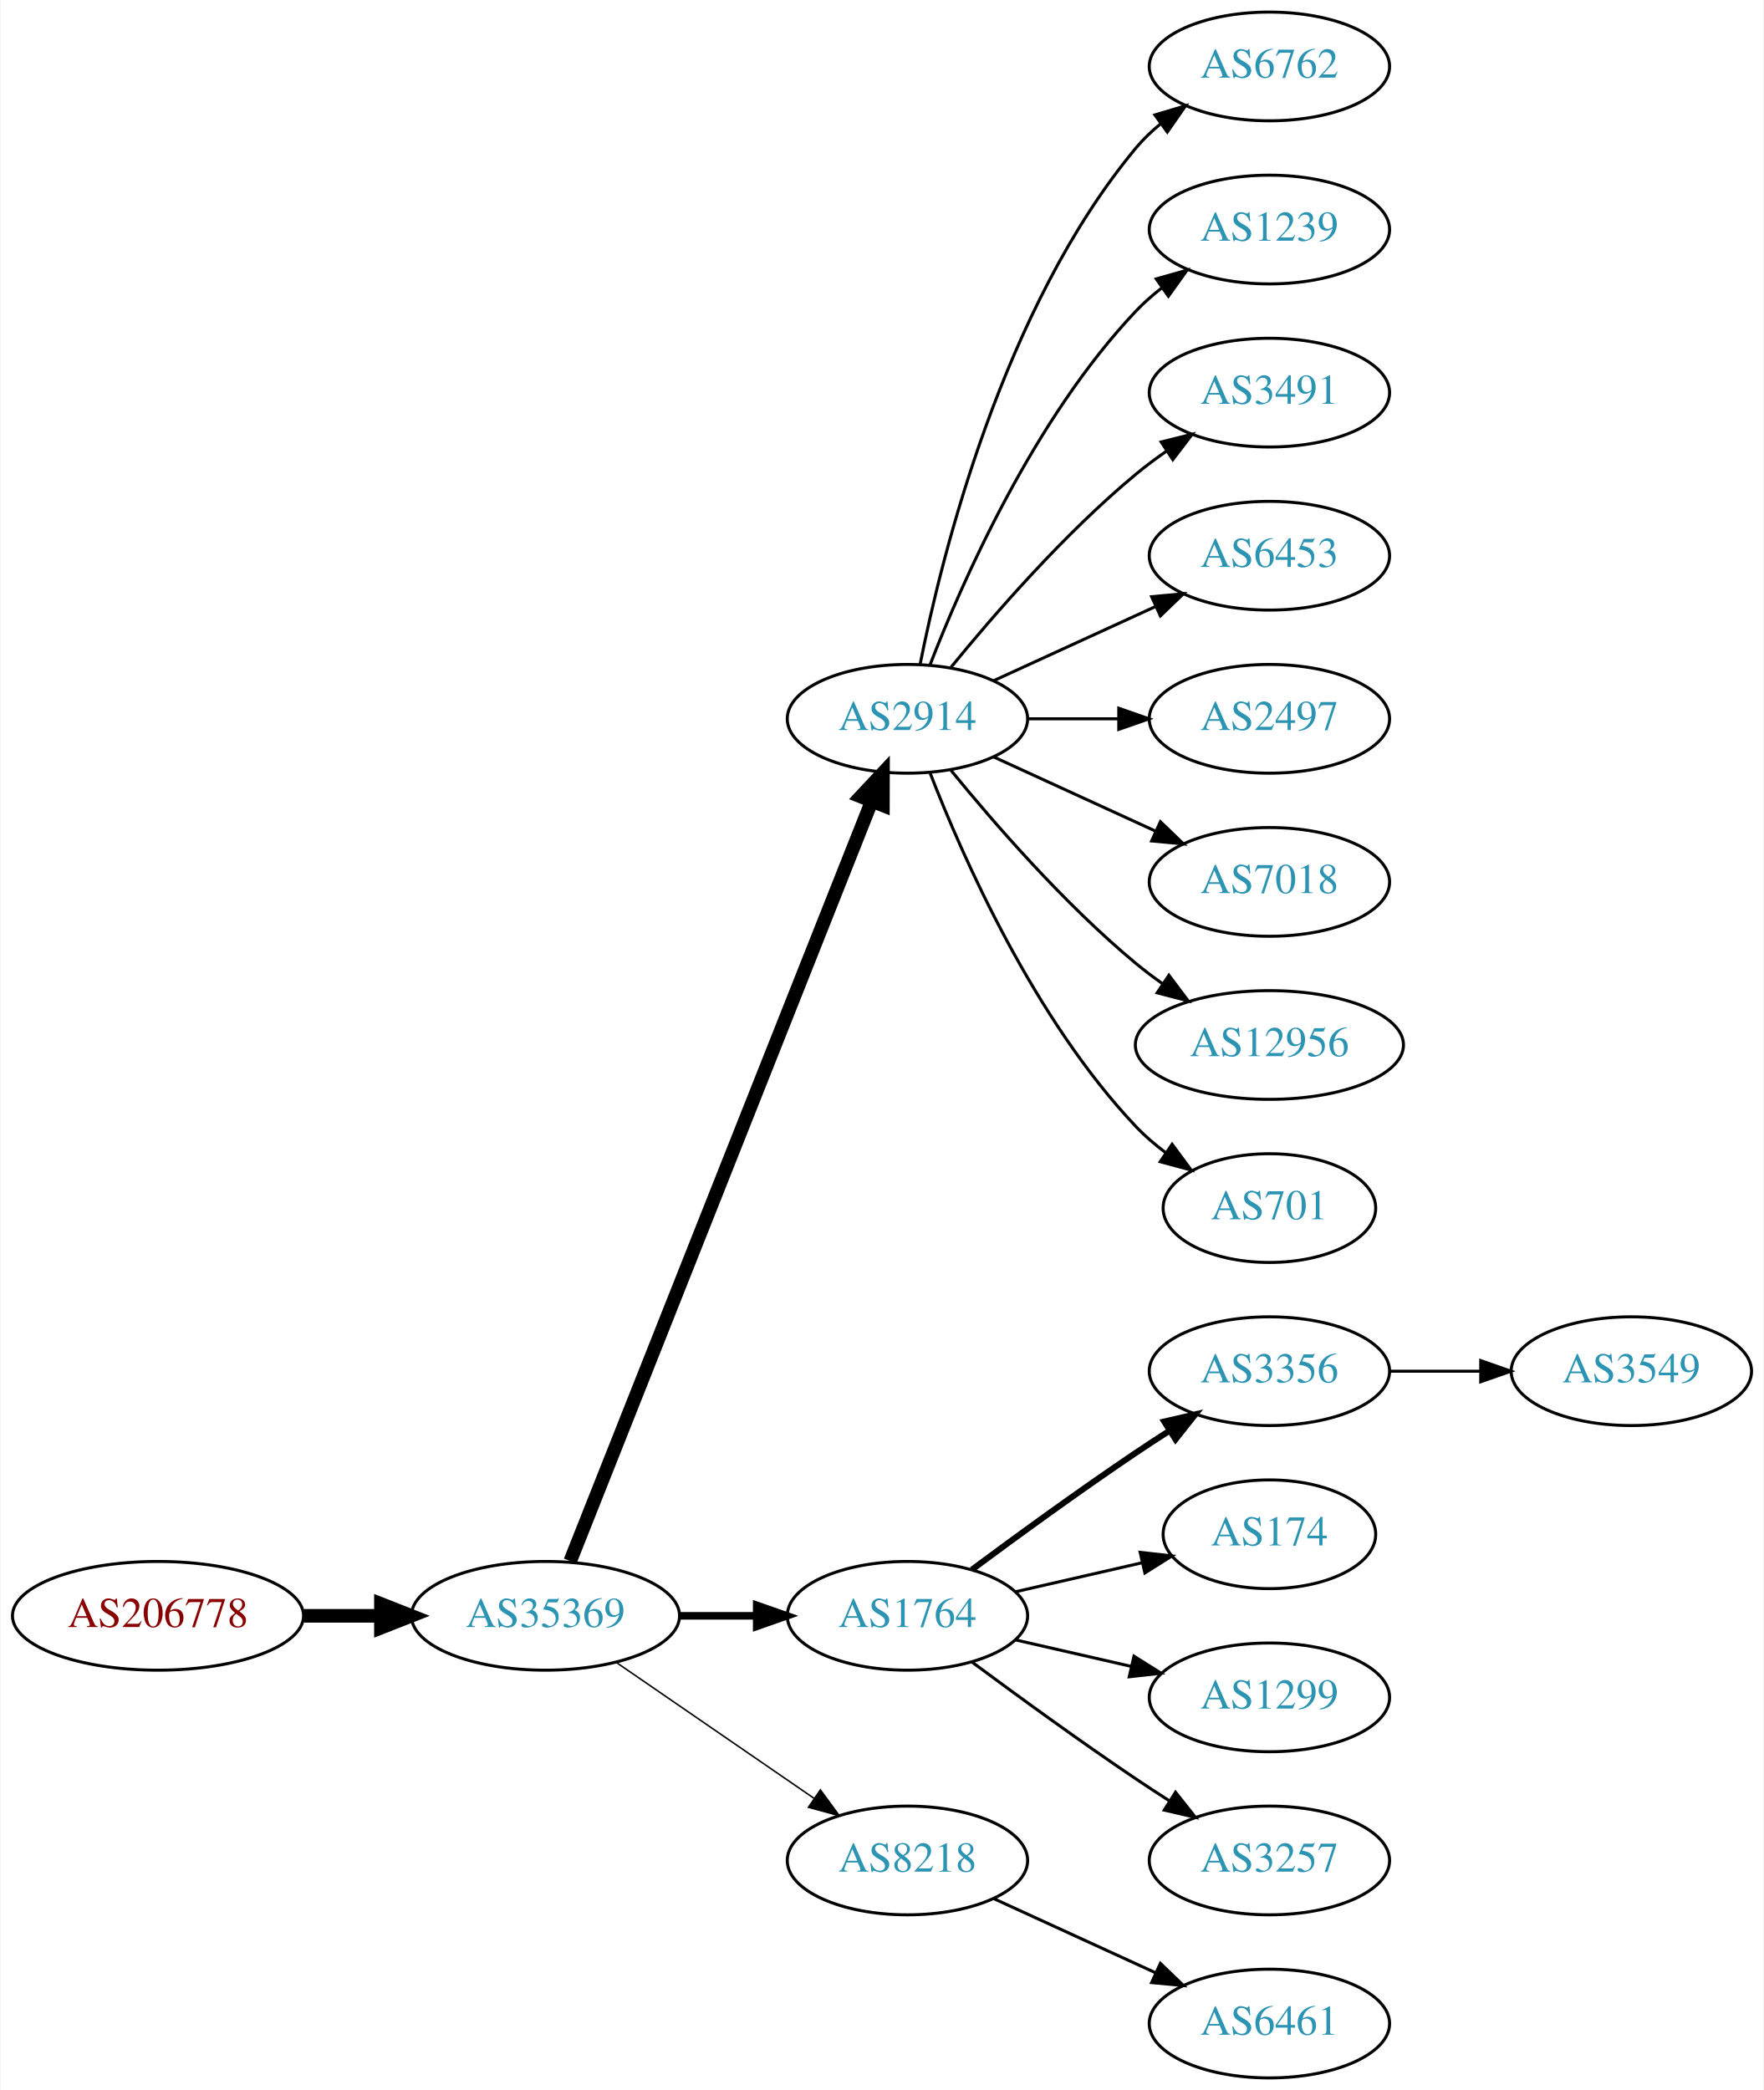
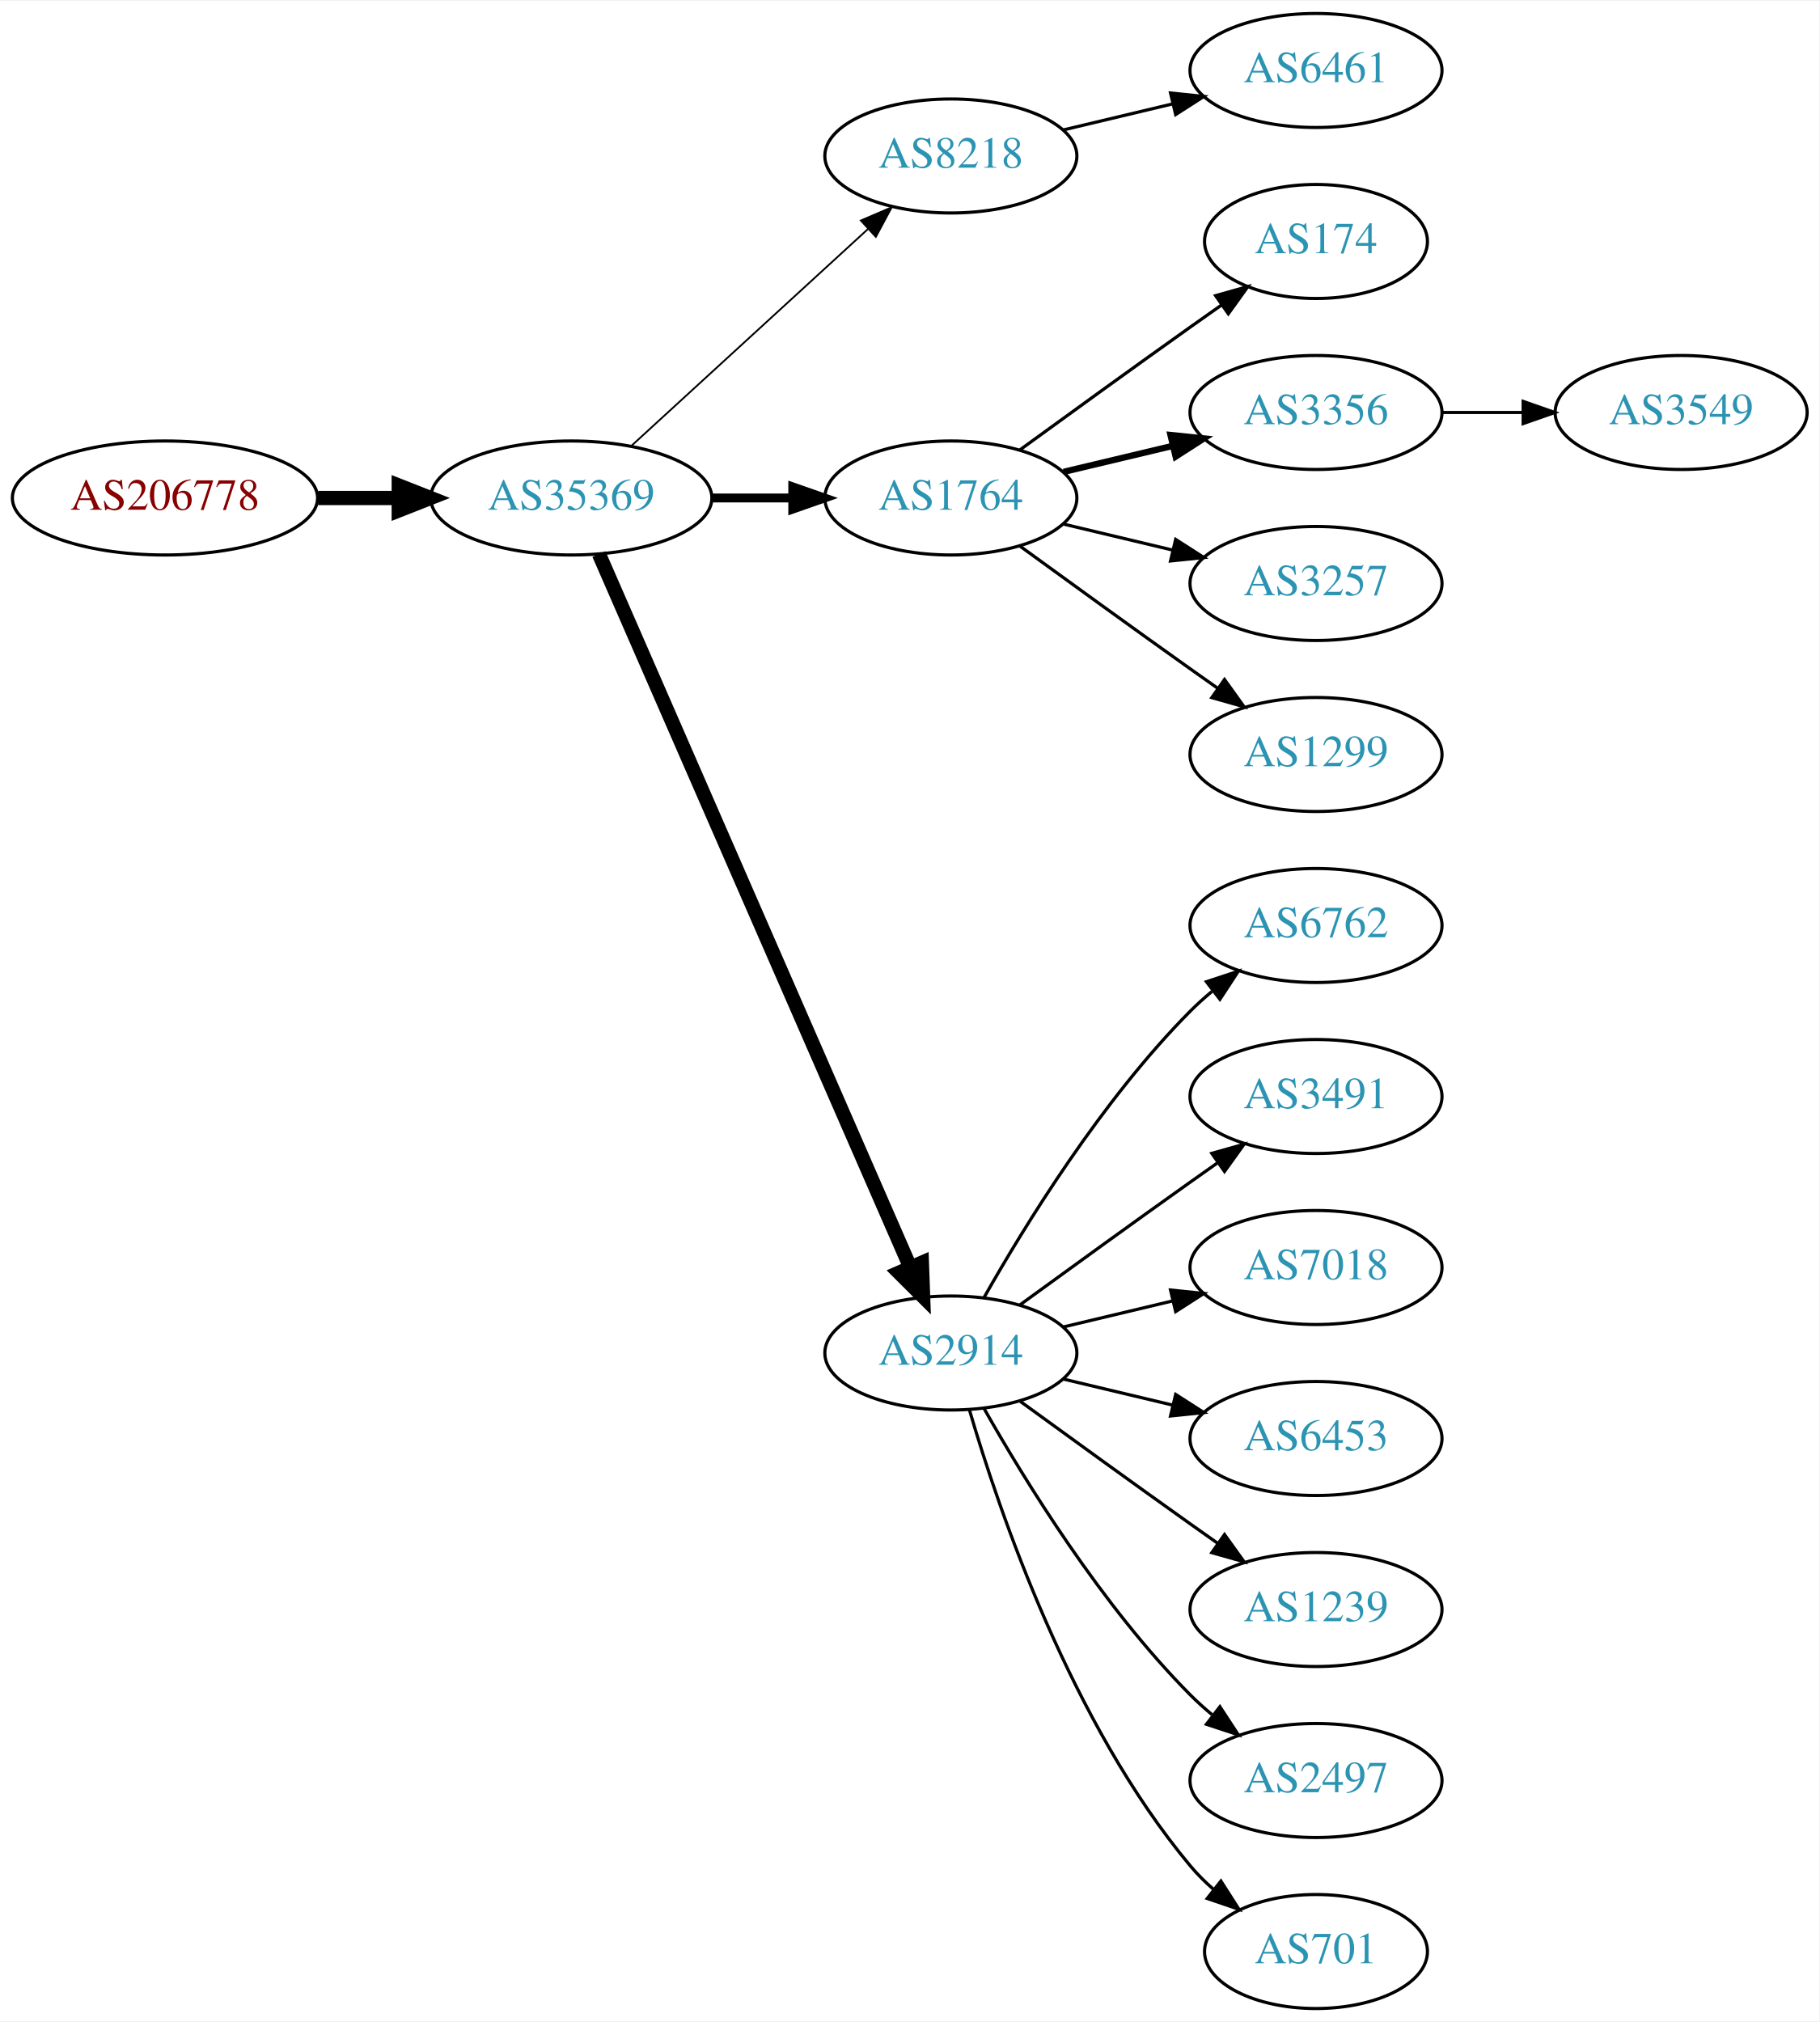
- <svg xmlns="http://www.w3.org/2000/svg" xmlns:xlink="http://www.w3.org/1999/xlink" width="584pt" height="692pt" viewBox="0.00 0.00 583.56 692.00">
-   <g id="graph0" class="graph" transform="scale(1 1) rotate(0) translate(4 688)">
-     <polygon fill="white" stroke="none" points="-4,4 -4,-688 579.562,-688 579.562,4 -4,4" />
+ <svg xmlns="http://www.w3.org/2000/svg" xmlns:xlink="http://www.w3.org/1999/xlink" width="574pt" height="638pt" viewBox="0.00 0.00 574.46 638.00">
+   <g id="graph0" class="graph" transform="scale(1 1) rotate(0) translate(4 634)">
+     <polygon fill="white" stroke="none" points="-4,4 -4,-634 570.463,-634 570.463,4 -4,4" />
    <g id="node1" class="node">
      <g id="a_node1">
        <a xlink:href="/asn/206778" xlink:title="AS206778 ~ Hauser GmbH [AT]">
-           <ellipse fill="#ffffff" stroke="black" cx="48.096" cy="-153" rx="48.192" ry="18" />
-           <text text-anchor="middle" x="48.096" y="-149.3" font-family="Times,serif" font-size="14.00" fill="#880000">AS206778</text>
+           <ellipse fill="#ffffff" stroke="black" cx="48.096" cy="-477" rx="48.192" ry="18" />
+           <text text-anchor="middle" x="48.096" y="-473.3" font-family="Times,serif" font-size="14.00" fill="#880000">AS206778</text>
        </a>
      </g>
    </g>
    <g id="node2" class="node">
      <g id="a_node2">
        <a xlink:href="/asn/35369" xlink:title="AS35369 ~ LINZAG-TELEKOM-AS [AT]">
-           <ellipse fill="#ffffff" stroke="black" cx="176.388" cy="-153" rx="44.393" ry="18" />
-           <text text-anchor="middle" x="176.388" y="-149.3" font-family="Times,serif" font-size="14.00" fill="#2c94b3">AS35369</text>
+           <ellipse fill="#ffffff" stroke="black" cx="176.388" cy="-477" rx="44.393" ry="18" />
+           <text text-anchor="middle" x="176.388" y="-473.3" font-family="Times,serif" font-size="14.00" fill="#2c94b3">AS35369</text>
        </a>
      </g>
    </g>
    <g id="edge1" class="edge">
-       <path fill="none" stroke="black" stroke-width="4.5" d="M96.481,-153C104.742,-153 113.386,-153 121.799,-153" />
-       <polygon fill="black" stroke="black" stroke-width="4.5" points="121.904,-156.938 131.904,-153 121.904,-149.063 121.904,-156.938" />
+       <path fill="none" stroke="black" stroke-width="4.5" d="M96.481,-477C104.742,-477 113.386,-477 121.799,-477" />
+       <polygon fill="black" stroke="black" stroke-width="4.5" points="121.904,-480.938 131.904,-477 121.904,-473.063 121.904,-480.938" />
    </g>
    <g id="node3" class="node">
      <g id="a_node3">
-         <a xlink:href="/asn/2914" xlink:title="AS2914 ~ NTT America, Inc. [US]">
-           <ellipse fill="#ffffff" stroke="black" cx="296.23" cy="-450" rx="39.794" ry="18" />
-           <text text-anchor="middle" x="296.23" y="-446.3" font-family="Times,serif" font-size="14.00" fill="#2c94b3">AS2914</text>
+         <a xlink:href="/asn/8218" xlink:title="AS8218 ~ legacy Neotelecoms [FR]">
+           <ellipse fill="#ffffff" stroke="black" cx="296.23" cy="-585" rx="39.794" ry="18" />
+           <text text-anchor="middle" x="296.23" y="-581.3" font-family="Times,serif" font-size="14.00" fill="#2c94b3">AS8218</text>
        </a>
      </g>
    </g>
    <g id="edge2" class="edge">
-       <path fill="none" stroke="black" stroke-width="4.5" d="M184.582,-171.132C204.516,-221.373 260.558,-362.615 284.34,-422.553" />
-       <polygon fill="black" stroke="black" stroke-width="4.5" points="280.782,-424.263 288.13,-432.106 288.102,-421.358 280.782,-424.263" />
+       <path fill="none" stroke="black" stroke-width="0.562" d="M195.285,-493.403C215.214,-511.667 247.571,-541.322 270.048,-561.921" />
+       <polygon fill="black" stroke="black" stroke-width="0.562" points="267.813,-564.62 277.55,-568.797 272.543,-559.46 267.813,-564.62" />
    </g>
    <g id="node4" class="node">
      <g id="a_node4">
        <a xlink:href="/asn/1764" xlink:title="AS1764 ~ NEXTLAYER-AS [AT]">
-           <ellipse fill="#ffffff" stroke="black" cx="296.23" cy="-153" rx="39.794" ry="18" />
-           <text text-anchor="middle" x="296.23" y="-149.3" font-family="Times,serif" font-size="14.00" fill="#2c94b3">AS1764</text>
+           <ellipse fill="#ffffff" stroke="black" cx="296.23" cy="-477" rx="39.794" ry="18" />
+           <text text-anchor="middle" x="296.23" y="-473.3" font-family="Times,serif" font-size="14.00" fill="#2c94b3">AS1764</text>
        </a>
      </g>
    </g>
    <g id="edge3" class="edge">
-       <path fill="none" stroke="black" stroke-width="2.5" d="M220.599,-153C228.911,-153 237.674,-153 246.156,-153" />
-       <polygon fill="black" stroke="black" stroke-width="2.5" points="246.315,-156.5 256.315,-153 246.315,-149.5 246.315,-156.5" />
+       <path fill="none" stroke="black" stroke-width="2.812" d="M220.599,-477C228.911,-477 237.674,-477 246.156,-477" />
+       <polygon fill="black" stroke="black" stroke-width="2.812" points="246.315,-480.5 256.315,-477 246.315,-473.5 246.315,-480.5" />
    </g>
    <g id="node5" class="node">
      <g id="a_node5">
-         <a xlink:href="/asn/8218" xlink:title="AS8218 ~ legacy Neotelecoms [FR]">
-           <ellipse fill="#ffffff" stroke="black" cx="296.23" cy="-72" rx="39.794" ry="18" />
-           <text text-anchor="middle" x="296.23" y="-68.3" font-family="Times,serif" font-size="14.00" fill="#2c94b3">AS8218</text>
+         <a xlink:href="/asn/2914" xlink:title="AS2914 ~ NTT America, Inc. [US]">
+           <ellipse fill="#ffffff" stroke="black" cx="296.23" cy="-207" rx="39.794" ry="18" />
+           <text text-anchor="middle" x="296.23" y="-203.3" font-family="Times,serif" font-size="14.00" fill="#2c94b3">AS2914</text>
        </a>
      </g>
    </g>
    <g id="edge4" class="edge">
-       <path fill="none" stroke="black" stroke-width="0.5" d="M199.83,-137.574C218.412,-124.802 244.972,-106.545 265.352,-92.537" />
-       <polygon fill="black" stroke="black" stroke-width="0.5" points="267.408,-95.371 273.666,-86.822 263.443,-89.602 267.408,-95.371" />
+       <path fill="none" stroke="black" stroke-width="4.5" d="M185.12,-459.285C205.221,-413.229 259.229,-289.486 283.332,-234.261" />
+       <polygon fill="black" stroke="black" stroke-width="4.5" points="287.078,-235.521 287.47,-224.781 279.861,-232.371 287.078,-235.521" />
    </g>
    <g id="node6" class="node">
      <g id="a_node6">
-         <a xlink:href="/asn/6762" xlink:title="AS6762 ~ TELECOM ITALIA SPARKLE S.p.A. [IT]">
-           <ellipse fill="#ffffff" stroke="black" cx="416.073" cy="-666" rx="39.794" ry="18" />
-           <text text-anchor="middle" x="416.073" y="-662.3" font-family="Times,serif" font-size="14.00" fill="#2c94b3">AS6762</text>
+         <a xlink:href="/asn/6461" xlink:title="AS6461 ~ Zayo Bandwidth [US]">
+           <ellipse fill="#ffffff" stroke="black" cx="411.523" cy="-612" rx="39.794" ry="18" />
+           <text text-anchor="middle" x="411.523" y="-608.3" font-family="Times,serif" font-size="14.00" fill="#2c94b3">AS6461</text>
        </a>
      </g>
    </g>
    <g id="edge5" class="edge">
-       <path fill="none" stroke="black" d="M300.429,-468.073C307.592,-504.141 327.867,-586.125 371.877,-639 374.281,-641.889 377.078,-644.563 380.07,-647.013" />
-       <polygon fill="black" stroke="black" points="378.159,-649.95 388.313,-652.973 382.26,-644.277 378.159,-649.95" />
+       <path fill="none" stroke="black" d="M331.837,-593.248C342.709,-595.838 354.863,-598.735 366.305,-601.462" />
+       <polygon fill="black" stroke="black" points="365.589,-604.889 376.128,-603.803 367.212,-598.08 365.589,-604.889" />
    </g>
    <g id="node7" class="node">
      <g id="a_node7">
-         <a xlink:href="/asn/1239" xlink:title="AS1239 ~ Sprint [US]">
-           <ellipse fill="#ffffff" stroke="black" cx="416.073" cy="-612" rx="39.794" ry="18" />
-           <text text-anchor="middle" x="416.073" y="-608.3" font-family="Times,serif" font-size="14.00" fill="#2c94b3">AS1239</text>
+         <a xlink:href="/asn/174" xlink:title="AS174 ~ Cogent Communications [US]">
+           <ellipse fill="#ffffff" stroke="black" cx="411.523" cy="-558" rx="35.194" ry="18" />
+           <text text-anchor="middle" x="411.523" y="-554.3" font-family="Times,serif" font-size="14.00" fill="#2c94b3">AS174</text>
        </a>
      </g>
    </g>
    <g id="edge6" class="edge">
-       <path fill="none" stroke="black" d="M303.753,-467.994C314.504,-495.728 338.161,-549.429 371.877,-585 374.462,-587.728 377.38,-590.294 380.448,-592.677" />
-       <polygon fill="black" stroke="black" points="378.602,-595.658 388.797,-598.543 382.627,-589.93 378.602,-595.658" />
+       <path fill="none" stroke="black" d="M318.078,-492.222C333.012,-503.091 353.626,-518.025 371.877,-531 375.087,-533.282 378.456,-535.661 381.811,-538.018" />
+       <polygon fill="black" stroke="black" points="379.823,-540.899 390.021,-543.77 383.839,-535.166 379.823,-540.899" />
    </g>
    <g id="node8" class="node">
      <g id="a_node8">
-         <a xlink:href="/asn/3491" xlink:title="AS3491 ~ PCCW Global, Inc. [US]">
-           <ellipse fill="#ffffff" stroke="black" cx="416.073" cy="-558" rx="39.794" ry="18" />
-           <text text-anchor="middle" x="416.073" y="-554.3" font-family="Times,serif" font-size="14.00" fill="#2c94b3">AS3491</text>
+         <a xlink:href="/asn/3356" xlink:title="AS3356 ~ Level 3 Parent, LLC [US]">
+           <ellipse fill="#ffffff" stroke="black" cx="411.523" cy="-504" rx="39.794" ry="18" />
+           <text text-anchor="middle" x="411.523" y="-500.3" font-family="Times,serif" font-size="14.00" fill="#2c94b3">AS3356</text>
        </a>
      </g>
    </g>
    <g id="edge7" class="edge">
-       <path fill="none" stroke="black" d="M310.649,-467.065C324.764,-484.375 348.178,-511.345 371.877,-531 375.093,-533.668 378.594,-536.27 382.164,-538.741" />
-       <polygon fill="black" stroke="black" points="380.242,-541.666 390.52,-544.236 384.088,-535.817 380.242,-541.666" />
+       <path fill="none" stroke="black" stroke-width="2" d="M331.837,-485.248C342.709,-487.838 354.863,-490.735 366.305,-493.462" />
+       <polygon fill="black" stroke="black" stroke-width="2" points="365.589,-496.889 376.128,-495.803 367.212,-490.08 365.589,-496.889" />
    </g>
    <g id="node9" class="node">
      <g id="a_node9">
-         <a xlink:href="/asn/6453" xlink:title="AS6453 ~ TATA COMMUNICATIONS (AMERICA) INC [US]">
-           <ellipse fill="#ffffff" stroke="black" cx="416.073" cy="-504" rx="39.794" ry="18" />
-           <text text-anchor="middle" x="416.073" y="-500.3" font-family="Times,serif" font-size="14.00" fill="#2c94b3">AS6453</text>
+         <a xlink:href="/asn/3257" xlink:title="AS3257 ~ GTT [DE]">
+           <ellipse fill="#ffffff" stroke="black" cx="411.523" cy="-450" rx="39.794" ry="18" />
+           <text text-anchor="middle" x="411.523" y="-446.3" font-family="Times,serif" font-size="14.00" fill="#2c94b3">AS3257</text>
        </a>
      </g>
    </g>
    <g id="edge8" class="edge">
-       <path fill="none" stroke="black" d="M324.859,-462.661C340.816,-469.973 361.087,-479.261 378.369,-487.181" />
-       <polygon fill="black" stroke="black" points="377.068,-490.435 387.617,-491.419 379.984,-484.071 377.068,-490.435" />
+       <path fill="none" stroke="black" d="M331.837,-468.752C342.709,-466.162 354.863,-463.265 366.305,-460.538" />
+       <polygon fill="black" stroke="black" points="367.212,-463.92 376.128,-458.197 365.589,-457.111 367.212,-463.92" />
    </g>
    <g id="node10" class="node">
      <g id="a_node10">
-         <a xlink:href="/asn/2497" xlink:title="AS2497 ~ Internet Initiative Japan Inc. [JP]">
-           <ellipse fill="#ffffff" stroke="black" cx="416.073" cy="-450" rx="39.794" ry="18" />
-           <text text-anchor="middle" x="416.073" y="-446.3" font-family="Times,serif" font-size="14.00" fill="#2c94b3">AS2497</text>
+         <a xlink:href="/asn/1299" xlink:title="AS1299 ~ Telia Carrier [EU]">
+           <ellipse fill="#ffffff" stroke="black" cx="411.523" cy="-396" rx="39.794" ry="18" />
+           <text text-anchor="middle" x="411.523" y="-392.3" font-family="Times,serif" font-size="14.00" fill="#2c94b3">AS1299</text>
        </a>
      </g>
    </g>
    <g id="edge9" class="edge">
-       <path fill="none" stroke="black" d="M336.143,-450C345.696,-450 356.046,-450 366.008,-450" />
-       <polygon fill="black" stroke="black" points="366.201,-453.5 376.201,-450 366.201,-446.5 366.201,-453.5" />
+       <path fill="none" stroke="black" d="M318.078,-461.778C333.012,-450.909 353.626,-435.975 371.877,-423 374.697,-420.995 377.64,-418.915 380.588,-416.841" />
+       <polygon fill="black" stroke="black" points="382.634,-419.681 388.813,-411.074 378.616,-413.95 382.634,-419.681" />
    </g>
    <g id="node11" class="node">
      <g id="a_node11">
-         <a xlink:href="/asn/7018" xlink:title="AS7018 ~ AT&amp;T Services, Inc. [US]">
-           <ellipse fill="#ffffff" stroke="black" cx="416.073" cy="-396" rx="39.794" ry="18" />
-           <text text-anchor="middle" x="416.073" y="-392.3" font-family="Times,serif" font-size="14.00" fill="#2c94b3">AS7018</text>
+         <a xlink:href="/asn/6762" xlink:title="AS6762 ~ TELECOM ITALIA SPARKLE S.p.A. [IT]">
+           <ellipse fill="#ffffff" stroke="black" cx="411.523" cy="-342" rx="39.794" ry="18" />
+           <text text-anchor="middle" x="411.523" y="-338.3" font-family="Times,serif" font-size="14.00" fill="#2c94b3">AS6762</text>
        </a>
      </g>
    </g>
    <g id="edge10" class="edge">
-       <path fill="none" stroke="black" d="M324.859,-437.339C340.816,-430.027 361.087,-420.739 378.369,-412.819" />
-       <polygon fill="black" stroke="black" points="379.984,-415.929 387.617,-408.581 377.068,-409.565 379.984,-415.929" />
+       <path fill="none" stroke="black" d="M306.69,-224.49C319.472,-247.096 343.904,-286.886 371.877,-315 373.987,-317.121 376.283,-319.188 378.669,-321.171" />
+       <polygon fill="black" stroke="black" points="376.921,-324.242 386.984,-327.556 381.184,-318.69 376.921,-324.242" />
    </g>
    <g id="node12" class="node">
      <g id="a_node12">
-         <a xlink:href="/asn/12956" xlink:title="AS12956 ~ TELXIUS [ES]">
-           <ellipse fill="#ffffff" stroke="black" cx="416.073" cy="-342" rx="44.393" ry="18" />
-           <text text-anchor="middle" x="416.073" y="-338.3" font-family="Times,serif" font-size="14.00" fill="#2c94b3">AS12956</text>
+         <a xlink:href="/asn/3491" xlink:title="AS3491 ~ PCCW Global, Inc. [US]">
+           <ellipse fill="#ffffff" stroke="black" cx="411.523" cy="-288" rx="39.794" ry="18" />
+           <text text-anchor="middle" x="411.523" y="-284.3" font-family="Times,serif" font-size="14.00" fill="#2c94b3">AS3491</text>
        </a>
      </g>
    </g>
    <g id="edge11" class="edge">
-       <path fill="none" stroke="black" d="M310.649,-432.935C324.764,-415.625 348.178,-388.655 371.877,-369 374.614,-366.729 377.558,-364.506 380.575,-362.37" />
-       <polygon fill="black" stroke="black" points="382.801,-365.092 389.164,-356.621 378.907,-359.275 382.801,-365.092" />
+       <path fill="none" stroke="black" d="M318.078,-222.222C333.012,-233.091 353.626,-248.025 371.877,-261 374.697,-263.005 377.64,-265.085 380.588,-267.159" />
+       <polygon fill="black" stroke="black" points="378.616,-270.05 388.813,-272.926 382.634,-264.319 378.616,-270.05" />
    </g>
    <g id="node13" class="node">
      <g id="a_node13">
-         <a xlink:href="/asn/701" xlink:title="AS701 ~ UUNET [US]">
-           <ellipse fill="#ffffff" stroke="black" cx="416.073" cy="-288" rx="35.194" ry="18" />
-           <text text-anchor="middle" x="416.073" y="-284.3" font-family="Times,serif" font-size="14.00" fill="#2c94b3">AS701</text>
+         <a xlink:href="/asn/7018" xlink:title="AS7018 ~ AT&amp;T Services, Inc. [US]">
+           <ellipse fill="#ffffff" stroke="black" cx="411.523" cy="-234" rx="39.794" ry="18" />
+           <text text-anchor="middle" x="411.523" y="-230.3" font-family="Times,serif" font-size="14.00" fill="#2c94b3">AS7018</text>
        </a>
      </g>
    </g>
    <g id="edge12" class="edge">
-       <path fill="none" stroke="black" d="M303.753,-432.006C314.504,-404.272 338.161,-350.571 371.877,-315 374.82,-311.895 378.193,-308.999 381.729,-306.345" />
-       <polygon fill="black" stroke="black" points="383.858,-309.129 390.148,-300.603 379.914,-303.346 383.858,-309.129" />
+       <path fill="none" stroke="black" d="M331.837,-215.248C342.709,-217.838 354.863,-220.735 366.305,-223.462" />
+       <polygon fill="black" stroke="black" points="365.589,-226.889 376.128,-225.803 367.212,-220.08 365.589,-226.889" />
    </g>
    <g id="node14" class="node">
      <g id="a_node14">
-         <a xlink:href="/asn/3356" xlink:title="AS3356 ~ Level 3 Parent, LLC [US]">
-           <ellipse fill="#ffffff" stroke="black" cx="416.073" cy="-234" rx="39.794" ry="18" />
-           <text text-anchor="middle" x="416.073" y="-230.3" font-family="Times,serif" font-size="14.00" fill="#2c94b3">AS3356</text>
+         <a xlink:href="/asn/6453" xlink:title="AS6453 ~ TATA COMMUNICATIONS (AMERICA) INC [US]">
+           <ellipse fill="#ffffff" stroke="black" cx="411.523" cy="-180" rx="39.794" ry="18" />
+           <text text-anchor="middle" x="411.523" y="-176.3" font-family="Times,serif" font-size="14.00" fill="#2c94b3">AS6453</text>
        </a>
      </g>
    </g>
    <g id="edge13" class="edge">
-       <path fill="none" stroke="black" stroke-width="2" d="M317.56,-168.277C332.423,-179.304 353.167,-194.407 371.877,-207 375.426,-209.389 379.176,-211.839 382.924,-214.242" />
-       <polygon fill="black" stroke="black" stroke-width="2" points="381.251,-217.325 391.573,-219.712 384.993,-211.409 381.251,-217.325" />
+       <path fill="none" stroke="black" d="M331.837,-198.752C342.709,-196.162 354.863,-193.265 366.305,-190.538" />
+       <polygon fill="black" stroke="black" points="367.212,-193.92 376.128,-188.197 365.589,-187.111 367.212,-193.92" />
    </g>
    <g id="node15" class="node">
      <g id="a_node15">
-         <a xlink:href="/asn/174" xlink:title="AS174 ~ Cogent Communications [US]">
-           <ellipse fill="#ffffff" stroke="black" cx="416.073" cy="-180" rx="35.194" ry="18" />
-           <text text-anchor="middle" x="416.073" y="-176.3" font-family="Times,serif" font-size="14.00" fill="#2c94b3">AS174</text>
+         <a xlink:href="/asn/1239" xlink:title="AS1239 ~ Sprint [US]">
+           <ellipse fill="#ffffff" stroke="black" cx="411.523" cy="-126" rx="39.794" ry="18" />
+           <text text-anchor="middle" x="411.523" y="-122.3" font-family="Times,serif" font-size="14.00" fill="#2c94b3">AS1239</text>
        </a>
      </g>
    </g>
    <g id="edge14" class="edge">
-       <path fill="none" stroke="black" d="M331.949,-160.955C345.042,-163.955 360.064,-167.396 373.705,-170.522" />
-       <polygon fill="black" stroke="black" points="373.283,-174.016 383.812,-172.838 374.846,-167.193 373.283,-174.016" />
+       <path fill="none" stroke="black" d="M318.078,-191.778C333.012,-180.909 353.626,-165.975 371.877,-153 374.697,-150.995 377.64,-148.915 380.588,-146.841" />
+       <polygon fill="black" stroke="black" points="382.634,-149.681 388.813,-141.074 378.616,-143.95 382.634,-149.681" />
    </g>
    <g id="node16" class="node">
      <g id="a_node16">
-         <a xlink:href="/asn/1299" xlink:title="AS1299 ~ Telia Carrier [EU]">
-           <ellipse fill="#ffffff" stroke="black" cx="416.073" cy="-126" rx="39.794" ry="18" />
-           <text text-anchor="middle" x="416.073" y="-122.3" font-family="Times,serif" font-size="14.00" fill="#2c94b3">AS1299</text>
+         <a xlink:href="/asn/2497" xlink:title="AS2497 ~ Internet Initiative Japan Inc. [JP]">
+           <ellipse fill="#ffffff" stroke="black" cx="411.523" cy="-72" rx="39.794" ry="18" />
+           <text text-anchor="middle" x="411.523" y="-68.3" font-family="Times,serif" font-size="14.00" fill="#2c94b3">AS2497</text>
        </a>
      </g>
    </g>
    <g id="edge15" class="edge">
-       <path fill="none" stroke="black" d="M331.949,-145.045C343.949,-142.296 357.57,-139.175 370.263,-136.267" />
-       <polygon fill="black" stroke="black" points="371.229,-139.636 380.194,-133.991 369.665,-132.813 371.229,-139.636" />
+       <path fill="none" stroke="black" d="M306.69,-189.51C319.472,-166.904 343.904,-127.114 371.877,-99 373.987,-96.879 376.283,-94.812 378.669,-92.829" />
+       <polygon fill="black" stroke="black" points="381.184,-95.31 386.984,-86.444 376.921,-89.758 381.184,-95.31" />
    </g>
    <g id="node17" class="node">
      <g id="a_node17">
-         <a xlink:href="/asn/3257" xlink:title="AS3257 ~ GTT [DE]">
-           <ellipse fill="#ffffff" stroke="black" cx="416.073" cy="-72" rx="39.794" ry="18" />
-           <text text-anchor="middle" x="416.073" y="-68.3" font-family="Times,serif" font-size="14.00" fill="#2c94b3">AS3257</text>
+         <a xlink:href="/asn/701" xlink:title="AS701 ~ UUNET [US]">
+           <ellipse fill="#ffffff" stroke="black" cx="411.523" cy="-18" rx="35.194" ry="18" />
+           <text text-anchor="middle" x="411.523" y="-14.3" font-family="Times,serif" font-size="14.00" fill="#2c94b3">AS701</text>
        </a>
      </g>
    </g>
    <g id="edge16" class="edge">
-       <path fill="none" stroke="black" d="M317.56,-137.723C332.423,-126.696 353.167,-111.593 371.877,-99 375.426,-96.611 379.176,-94.161 382.924,-91.758" />
-       <polygon fill="black" stroke="black" points="384.993,-94.591 391.573,-86.288 381.251,-88.675 384.993,-94.591" />
+       <path fill="none" stroke="black" d="M302.104,-188.998C311.418,-157.156 334.235,-90.019 371.877,-45 374.029,-42.426 376.483,-39.983 379.088,-37.697" />
+       <polygon fill="black" stroke="black" points="381.495,-40.257 387.198,-31.328 377.172,-34.751 381.495,-40.257" />
    </g>
    <g id="node18" class="node">
      <g id="a_node18">
-         <a xlink:href="/asn/6461" xlink:title="AS6461 ~ Zayo Bandwidth [US]">
-           <ellipse fill="#ffffff" stroke="black" cx="416.073" cy="-18" rx="39.794" ry="18" />
-           <text text-anchor="middle" x="416.073" y="-14.3" font-family="Times,serif" font-size="14.00" fill="#2c94b3">AS6461</text>
+         <a xlink:href="/asn/3549" xlink:title="AS3549 ~ Level 3 Parent, LLC [US]">
+           <ellipse fill="#ffffff" stroke="black" cx="526.816" cy="-504" rx="39.794" ry="18" />
+           <text text-anchor="middle" x="526.816" y="-500.3" font-family="Times,serif" font-size="14.00" fill="#2c94b3">AS3549</text>
        </a>
      </g>
    </g>
    <g id="edge17" class="edge">
-       <path fill="none" stroke="black" d="M324.859,-59.339C340.816,-52.027 361.087,-42.739 378.369,-34.819" />
-       <polygon fill="black" stroke="black" points="379.984,-37.929 387.617,-30.581 377.068,-31.565 379.984,-37.929" />
-     </g>
-     <g id="node19" class="node">
-       <g id="a_node19">
-         <a xlink:href="/asn/3549" xlink:title="AS3549 ~ Level 3 Parent, LLC [US]">
-           <ellipse fill="#ffffff" stroke="black" cx="535.915" cy="-234" rx="39.794" ry="18" />
-           <text text-anchor="middle" x="535.915" y="-230.3" font-family="Times,serif" font-size="14.00" fill="#2c94b3">AS3549</text>
-         </a>
-       </g>
-     </g>
-     <g id="edge18" class="edge">
-       <path fill="none" stroke="black" d="M455.985,-234C465.539,-234 475.888,-234 485.851,-234" />
-       <polygon fill="black" stroke="black" points="486.043,-237.5 496.043,-234 486.043,-230.5 486.043,-237.5" />
+       <path fill="none" stroke="black" d="M451.195,-504C459.398,-504 468.162,-504 476.694,-504" />
+       <polygon fill="black" stroke="black" points="476.934,-507.5 486.934,-504 476.933,-500.5 476.934,-507.5" />
    </g>
  </g>
</svg>
